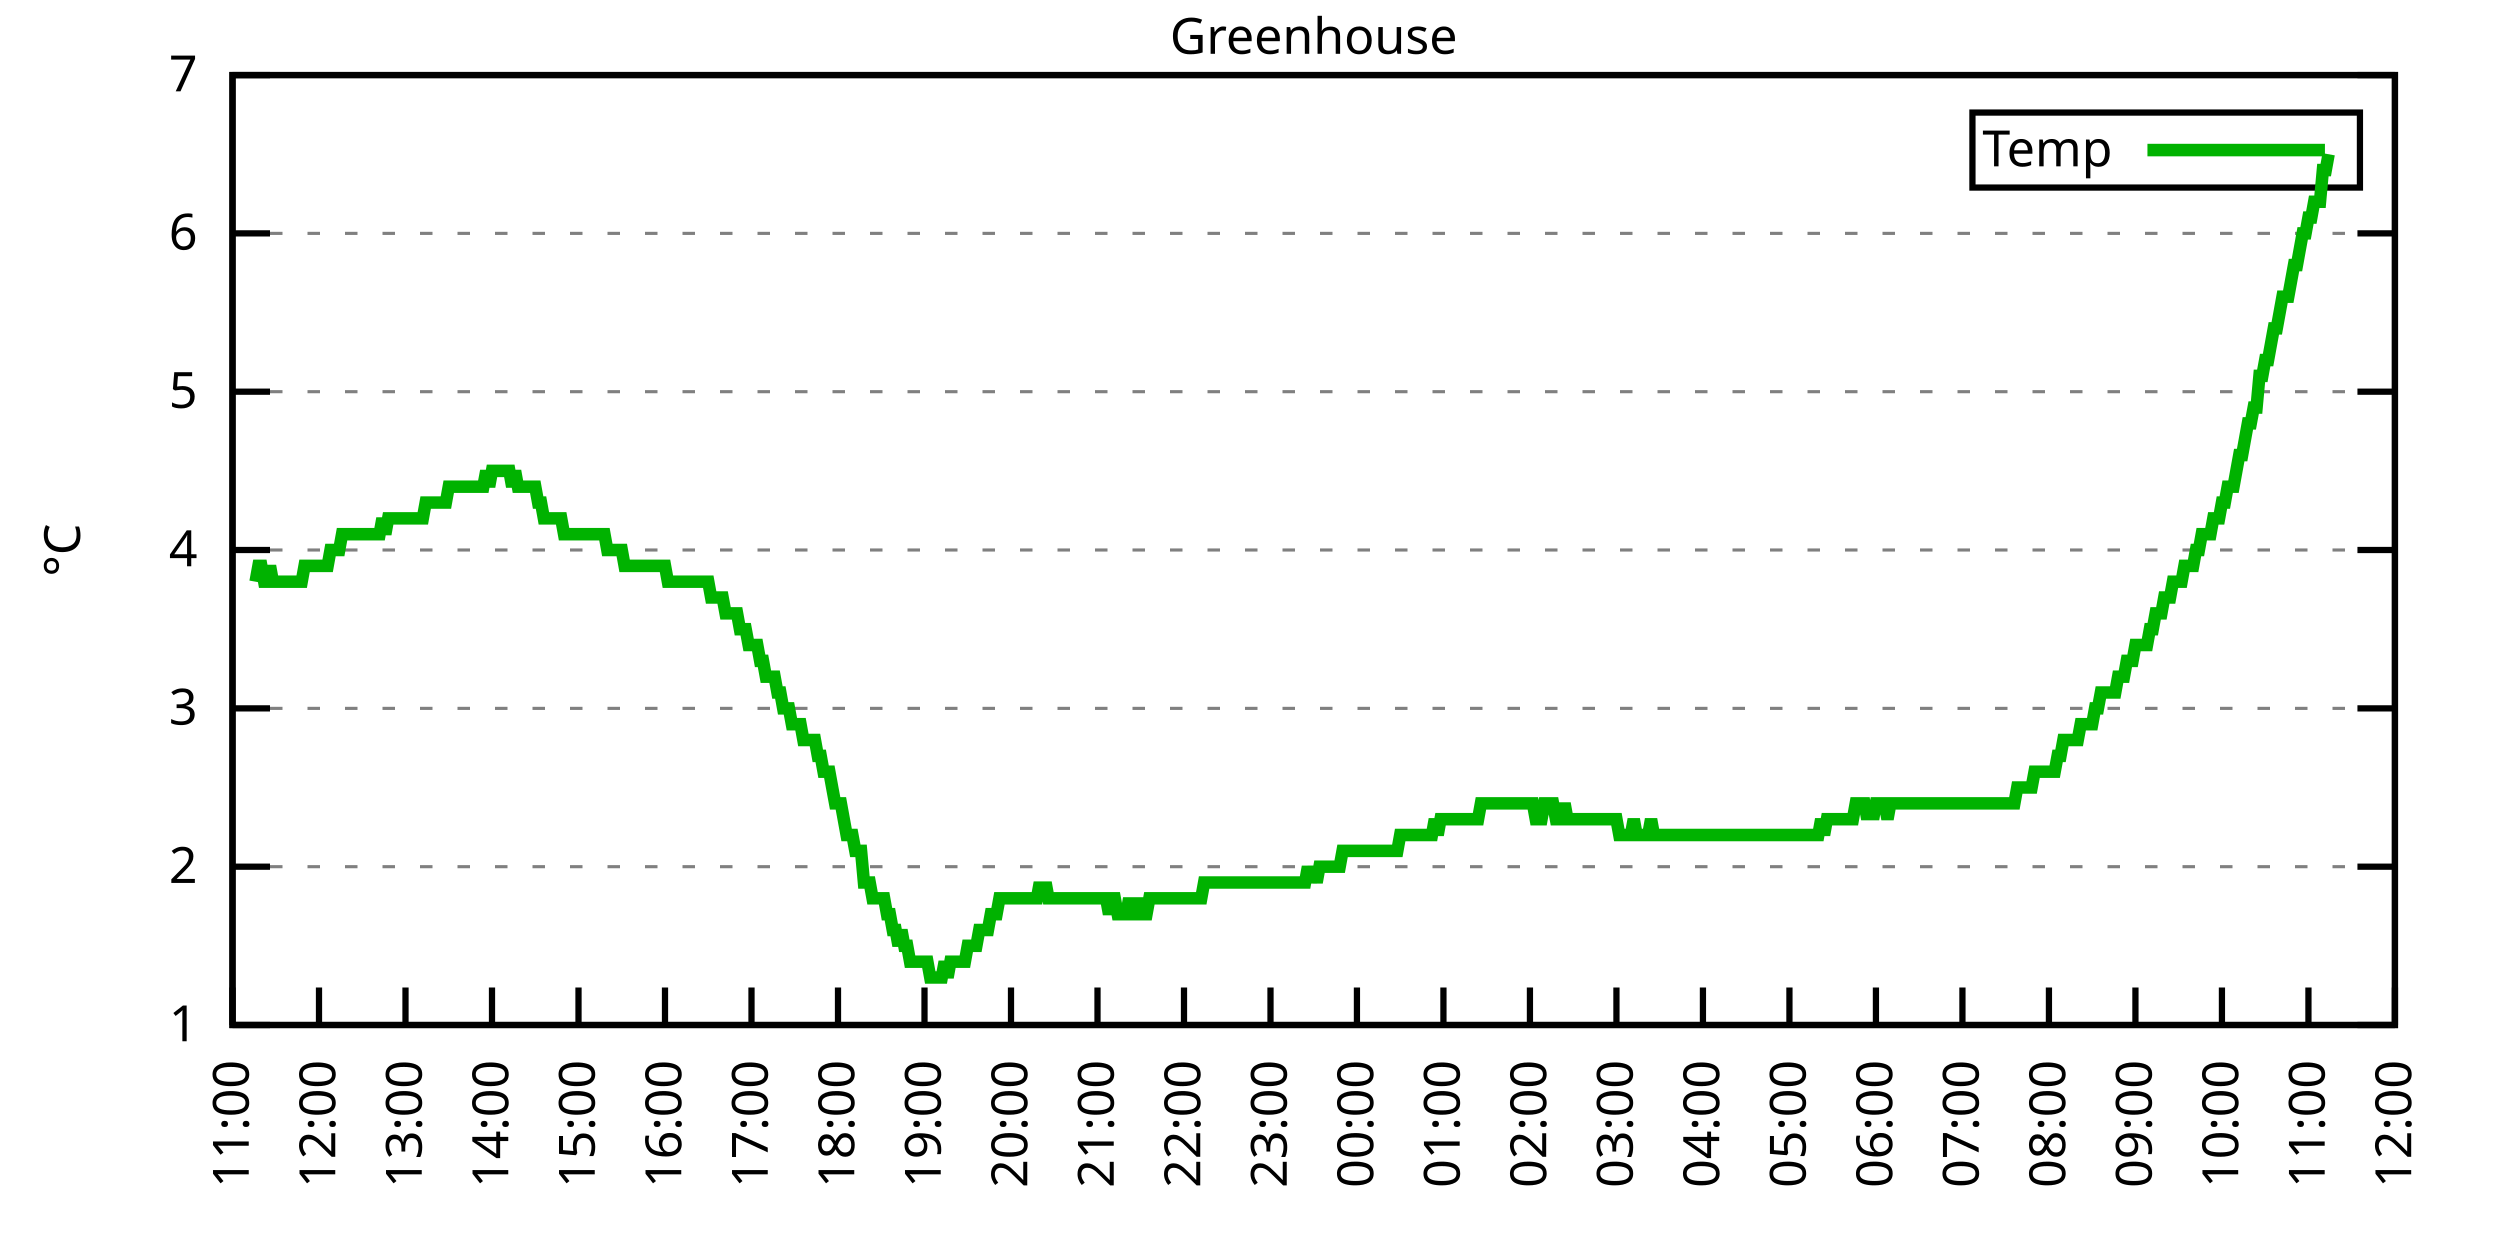
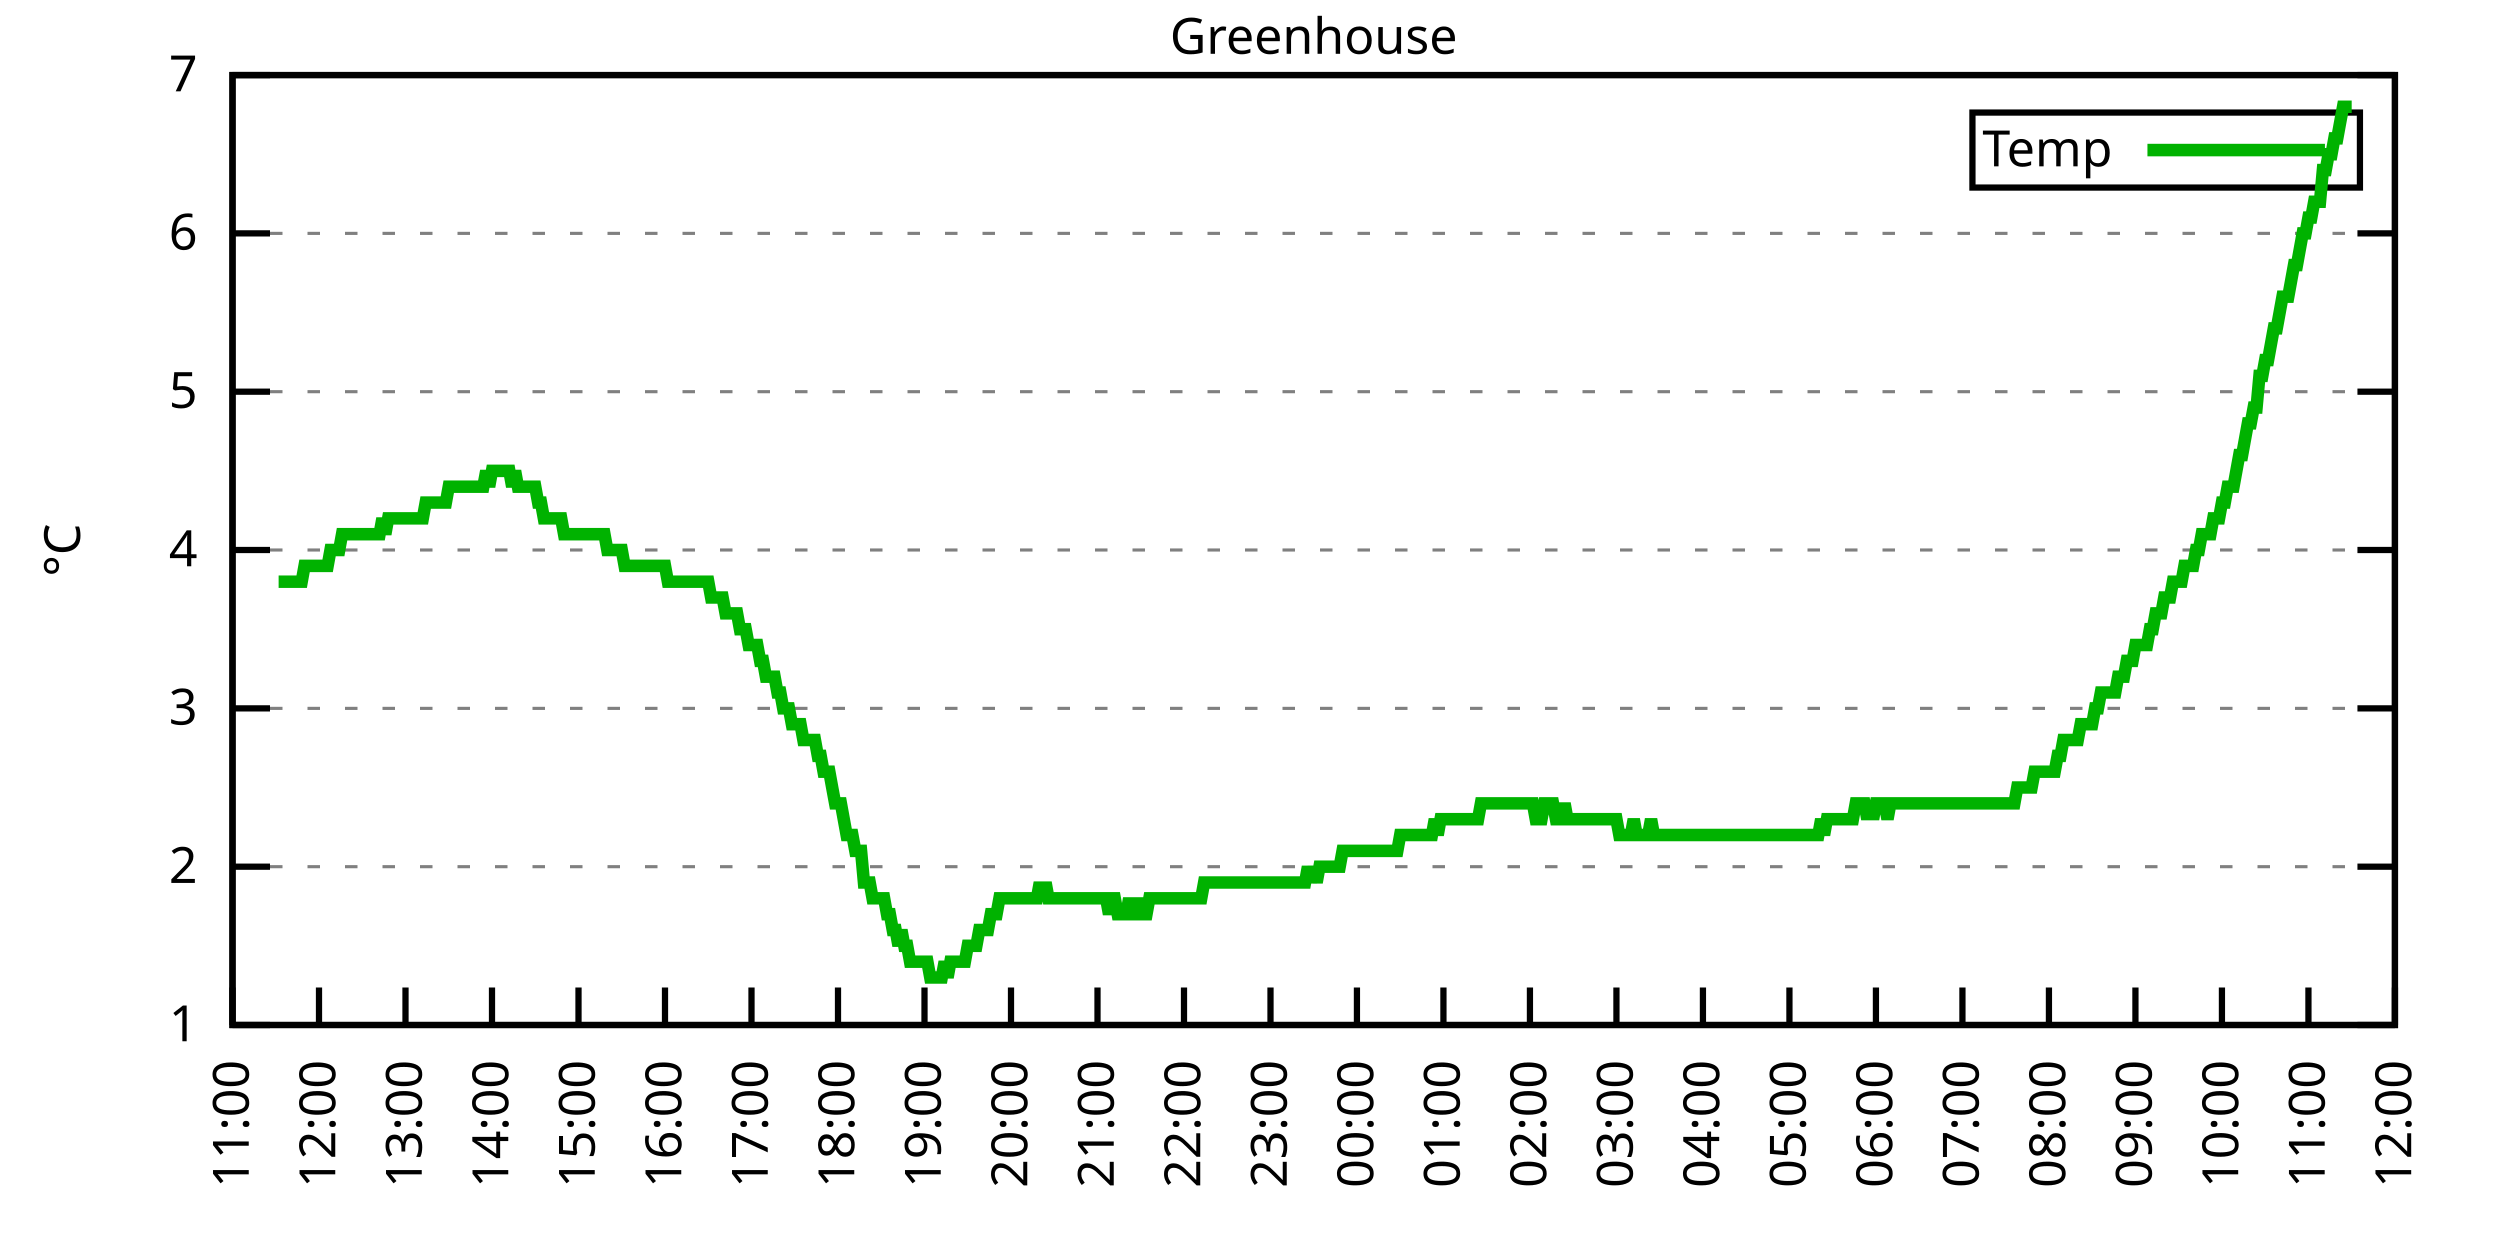
<svg xmlns="http://www.w3.org/2000/svg" xmlns:xlink="http://www.w3.org/1999/xlink" width="400" height="200" viewBox="0 0 400 200">
  <g id="gnuplot_canvas">
    <rect x="0" y="0" width="400" height="200" fill="none" />
    <defs>
      <circle id="gpDot" r="0.5" stroke-width="0.5" stroke="currentColor" />
      <path id="gpPt0" stroke-width="0.333" stroke="currentColor" d="M-1,0 h2 M0,-1 v2" />
      <path id="gpPt1" stroke-width="0.333" stroke="currentColor" d="M-1,-1 L1,1 M1,-1 L-1,1" />
      <path id="gpPt2" stroke-width="0.333" stroke="currentColor" d="M-1,0 L1,0 M0,-1 L0,1 M-1,-1 L1,1 M-1,1 L1,-1" />
      <rect id="gpPt3" stroke-width="0.333" stroke="currentColor" x="-1" y="-1" width="2" height="2" />
      <rect id="gpPt4" stroke-width="0.333" stroke="currentColor" fill="currentColor" x="-1" y="-1" width="2" height="2" />
      <circle id="gpPt5" stroke-width="0.333" stroke="currentColor" cx="0" cy="0" r="1" />
      <use xlink:href="#gpPt5" id="gpPt6" fill="currentColor" stroke="none" />
      <path id="gpPt7" stroke-width="0.333" stroke="currentColor" d="M0,-1.33 L-1.33,0.67 L1.33,0.67 z" />
      <use xlink:href="#gpPt7" id="gpPt8" fill="currentColor" stroke="none" />
      <use xlink:href="#gpPt7" id="gpPt9" stroke="currentColor" transform="rotate(180)" />
      <use xlink:href="#gpPt9" id="gpPt10" fill="currentColor" stroke="none" />
      <use xlink:href="#gpPt3" id="gpPt11" stroke="currentColor" transform="rotate(45)" />
      <use xlink:href="#gpPt11" id="gpPt12" fill="currentColor" stroke="none" />
      <path id="gpPt13" stroke-width="0.333" stroke="currentColor" d="M0,1.330 L1.265,0.411 L0.782,-1.067 L-0.782,-1.076 L-1.265,0.411 z" />
      <use xlink:href="#gpPt13" id="gpPt14" fill="currentColor" stroke="none" />
      <filter id="textbox" filterUnits="objectBoundingBox" x="0" y="0" height="1" width="1">
        <feFlood flood-color="white" flood-opacity="1" result="bgnd" />
        <feComposite in="SourceGraphic" in2="bgnd" operator="atop" />
      </filter>
      <filter id="greybox" filterUnits="objectBoundingBox" x="0" y="0" height="1" width="1">
        <feFlood flood-color="lightgrey" flood-opacity="1" result="grey" />
        <feComposite in="SourceGraphic" in2="grey" operator="atop" />
      </filter>
    </defs>
    <g fill="none" color="white" stroke="currentColor" stroke-width="1.00" stroke-linecap="butt" stroke-linejoin="miter">
</g>
    <g fill="none" color="black" stroke="currentColor" stroke-width="1.00" stroke-linecap="butt" stroke-linejoin="miter">
      <g stroke="none" shape-rendering="crispEdges">
        <polygon fill="rgb(255, 255, 255)" points="37.20,164.00 383.18,164.00 383.18,12.02 37.20,12.02 " />
      </g>
    </g>
    <g fill="none" color="black" stroke="currentColor" stroke-width="1.00" stroke-linecap="butt" stroke-linejoin="miter">
</g>
    <g fill="none" color="black" stroke="black" stroke-width="0.50" stroke-linecap="butt" stroke-linejoin="miter">
</g>
    <g fill="none" color="gray" stroke="currentColor" stroke-width="0.50" stroke-linecap="butt" stroke-linejoin="miter">
      <path stroke="gray" stroke-dasharray="2,4" class="gridline" d="M37.20,164.00 L383.19,164.00  " />
    </g>
    <g fill="none" color="gray" stroke="gray" stroke-width="1.00" stroke-linecap="butt" stroke-linejoin="miter">
</g>
    <g fill="none" color="black" stroke="currentColor" stroke-width="1.00" stroke-linecap="butt" stroke-linejoin="miter">
      <path stroke="black" d="M37.20,164.00 L43.20,164.00 M383.19,164.00 L377.19,164.00  " />
      <g transform="translate(31.60,166.60)" stroke="none" fill="black" font-family="Sans" font-size="8.00" text-anchor="end">
        <text>
          <tspan font-family="Sans"> 1</tspan>
        </text>
      </g>
    </g>
    <g fill="none" color="black" stroke="currentColor" stroke-width="1.00" stroke-linecap="butt" stroke-linejoin="miter">
</g>
    <g fill="none" color="black" stroke="black" stroke-width="0.50" stroke-linecap="butt" stroke-linejoin="miter">
</g>
    <g fill="none" color="gray" stroke="currentColor" stroke-width="0.50" stroke-linecap="butt" stroke-linejoin="miter">
      <path stroke="gray" stroke-dasharray="2,4" class="gridline" d="M37.20,138.67 L383.19,138.67  " />
    </g>
    <g fill="none" color="gray" stroke="gray" stroke-width="1.00" stroke-linecap="butt" stroke-linejoin="miter">
</g>
    <g fill="none" color="black" stroke="currentColor" stroke-width="1.00" stroke-linecap="butt" stroke-linejoin="miter">
      <path stroke="black" d="M37.20,138.67 L43.20,138.67 M383.19,138.67 L377.19,138.67  " />
      <g transform="translate(31.60,141.27)" stroke="none" fill="black" font-family="Sans" font-size="8.00" text-anchor="end">
        <text>
          <tspan font-family="Sans"> 2</tspan>
        </text>
      </g>
    </g>
    <g fill="none" color="black" stroke="currentColor" stroke-width="1.00" stroke-linecap="butt" stroke-linejoin="miter">
</g>
    <g fill="none" color="black" stroke="black" stroke-width="0.50" stroke-linecap="butt" stroke-linejoin="miter">
</g>
    <g fill="none" color="gray" stroke="currentColor" stroke-width="0.50" stroke-linecap="butt" stroke-linejoin="miter">
      <path stroke="gray" stroke-dasharray="2,4" class="gridline" d="M37.20,113.34 L383.19,113.34  " />
    </g>
    <g fill="none" color="gray" stroke="gray" stroke-width="1.00" stroke-linecap="butt" stroke-linejoin="miter">
</g>
    <g fill="none" color="black" stroke="currentColor" stroke-width="1.00" stroke-linecap="butt" stroke-linejoin="miter">
      <path stroke="black" d="M37.20,113.34 L43.20,113.34 M383.19,113.34 L377.19,113.34  " />
      <g transform="translate(31.60,115.94)" stroke="none" fill="black" font-family="Sans" font-size="8.00" text-anchor="end">
        <text>
          <tspan font-family="Sans"> 3</tspan>
        </text>
      </g>
    </g>
    <g fill="none" color="black" stroke="currentColor" stroke-width="1.00" stroke-linecap="butt" stroke-linejoin="miter">
</g>
    <g fill="none" color="black" stroke="black" stroke-width="0.50" stroke-linecap="butt" stroke-linejoin="miter">
</g>
    <g fill="none" color="gray" stroke="currentColor" stroke-width="0.50" stroke-linecap="butt" stroke-linejoin="miter">
      <path stroke="gray" stroke-dasharray="2,4" class="gridline" d="M37.20,88.00 L383.19,88.00  " />
    </g>
    <g fill="none" color="gray" stroke="gray" stroke-width="1.00" stroke-linecap="butt" stroke-linejoin="miter">
</g>
    <g fill="none" color="black" stroke="currentColor" stroke-width="1.00" stroke-linecap="butt" stroke-linejoin="miter">
      <path stroke="black" d="M37.20,88.00 L43.20,88.00 M383.19,88.00 L377.19,88.00  " />
      <g transform="translate(31.60,90.60)" stroke="none" fill="black" font-family="Sans" font-size="8.00" text-anchor="end">
        <text>
          <tspan font-family="Sans"> 4</tspan>
        </text>
      </g>
    </g>
    <g fill="none" color="black" stroke="currentColor" stroke-width="1.00" stroke-linecap="butt" stroke-linejoin="miter">
</g>
    <g fill="none" color="black" stroke="black" stroke-width="0.50" stroke-linecap="butt" stroke-linejoin="miter">
</g>
    <g fill="none" color="gray" stroke="currentColor" stroke-width="0.50" stroke-linecap="butt" stroke-linejoin="miter">
      <path stroke="gray" stroke-dasharray="2,4" class="gridline" d="M37.20,62.67 L383.19,62.67  " />
    </g>
    <g fill="none" color="gray" stroke="gray" stroke-width="1.00" stroke-linecap="butt" stroke-linejoin="miter">
</g>
    <g fill="none" color="black" stroke="currentColor" stroke-width="1.00" stroke-linecap="butt" stroke-linejoin="miter">
      <path stroke="black" d="M37.20,62.67 L43.20,62.67 M383.19,62.67 L377.19,62.67  " />
      <g transform="translate(31.60,65.27)" stroke="none" fill="black" font-family="Sans" font-size="8.00" text-anchor="end">
        <text>
          <tspan font-family="Sans"> 5</tspan>
        </text>
      </g>
    </g>
    <g fill="none" color="black" stroke="currentColor" stroke-width="1.00" stroke-linecap="butt" stroke-linejoin="miter">
</g>
    <g fill="none" color="black" stroke="black" stroke-width="0.50" stroke-linecap="butt" stroke-linejoin="miter">
</g>
    <g fill="none" color="gray" stroke="currentColor" stroke-width="0.50" stroke-linecap="butt" stroke-linejoin="miter">
      <path stroke="gray" stroke-dasharray="2,4" class="gridline" d="M37.20,37.34 L383.19,37.34  " />
    </g>
    <g fill="none" color="gray" stroke="gray" stroke-width="1.00" stroke-linecap="butt" stroke-linejoin="miter">
</g>
    <g fill="none" color="black" stroke="currentColor" stroke-width="1.00" stroke-linecap="butt" stroke-linejoin="miter">
      <path stroke="black" d="M37.20,37.34 L43.20,37.34 M383.19,37.34 L377.19,37.34  " />
      <g transform="translate(31.60,39.94)" stroke="none" fill="black" font-family="Sans" font-size="8.00" text-anchor="end">
        <text>
          <tspan font-family="Sans"> 6</tspan>
        </text>
      </g>
    </g>
    <g fill="none" color="black" stroke="currentColor" stroke-width="1.00" stroke-linecap="butt" stroke-linejoin="miter">
</g>
    <g fill="none" color="black" stroke="black" stroke-width="0.50" stroke-linecap="butt" stroke-linejoin="miter">
</g>
    <g fill="none" color="gray" stroke="currentColor" stroke-width="0.50" stroke-linecap="butt" stroke-linejoin="miter">
      <path stroke="gray" stroke-dasharray="2,4" class="gridline" d="M37.20,12.01 L383.19,12.01  " />
    </g>
    <g fill="none" color="gray" stroke="gray" stroke-width="1.00" stroke-linecap="butt" stroke-linejoin="miter">
</g>
    <g fill="none" color="black" stroke="currentColor" stroke-width="1.00" stroke-linecap="butt" stroke-linejoin="miter">
      <path stroke="black" d="M37.20,12.01 L43.20,12.01 M383.19,12.01 L377.19,12.01  " />
      <g transform="translate(31.60,14.61)" stroke="none" fill="black" font-family="Sans" font-size="8.00" text-anchor="end">
        <text>
          <tspan font-family="Sans"> 7</tspan>
        </text>
      </g>
    </g>
    <g fill="none" color="black" stroke="currentColor" stroke-width="1.00" stroke-linecap="butt" stroke-linejoin="miter">
      <path stroke="black" d="M37.20,164.00 L37.20,158.00  " />
      <g transform="translate(39.80,169.60) rotate(270.00)" stroke="none" fill="black" font-family="Sans" font-size="8.00" text-anchor="end">
        <text>
          <tspan font-family="Sans">11:00</tspan>
        </text>
      </g>
    </g>
    <g fill="none" color="black" stroke="currentColor" stroke-width="1.00" stroke-linecap="butt" stroke-linejoin="miter">
      <path stroke="black" d="M51.04,164.00 L51.04,158.00  " />
      <g transform="translate(53.64,169.60) rotate(270.00)" stroke="none" fill="black" font-family="Sans" font-size="8.00" text-anchor="end">
        <text>
          <tspan font-family="Sans">12:00</tspan>
        </text>
      </g>
    </g>
    <g fill="none" color="black" stroke="currentColor" stroke-width="1.00" stroke-linecap="butt" stroke-linejoin="miter">
      <path stroke="black" d="M64.88,164.00 L64.88,158.00  " />
      <g transform="translate(67.48,169.60) rotate(270.00)" stroke="none" fill="black" font-family="Sans" font-size="8.00" text-anchor="end">
        <text>
          <tspan font-family="Sans">13:00</tspan>
        </text>
      </g>
    </g>
    <g fill="none" color="black" stroke="currentColor" stroke-width="1.00" stroke-linecap="butt" stroke-linejoin="miter">
      <path stroke="black" d="M78.72,164.00 L78.72,158.00  " />
      <g transform="translate(81.32,169.60) rotate(270.00)" stroke="none" fill="black" font-family="Sans" font-size="8.00" text-anchor="end">
        <text>
          <tspan font-family="Sans">14:00</tspan>
        </text>
      </g>
    </g>
    <g fill="none" color="black" stroke="currentColor" stroke-width="1.00" stroke-linecap="butt" stroke-linejoin="miter">
      <path stroke="black" d="M92.56,164.00 L92.56,158.00  " />
      <g transform="translate(95.16,169.60) rotate(270.00)" stroke="none" fill="black" font-family="Sans" font-size="8.00" text-anchor="end">
        <text>
          <tspan font-family="Sans">15:00</tspan>
        </text>
      </g>
    </g>
    <g fill="none" color="black" stroke="currentColor" stroke-width="1.00" stroke-linecap="butt" stroke-linejoin="miter">
      <path stroke="black" d="M106.40,164.00 L106.40,158.00  " />
      <g transform="translate(109.00,169.60) rotate(270.00)" stroke="none" fill="black" font-family="Sans" font-size="8.00" text-anchor="end">
        <text>
          <tspan font-family="Sans">16:00</tspan>
        </text>
      </g>
    </g>
    <g fill="none" color="black" stroke="currentColor" stroke-width="1.00" stroke-linecap="butt" stroke-linejoin="miter">
      <path stroke="black" d="M120.24,164.00 L120.24,158.00  " />
      <g transform="translate(122.84,169.60) rotate(270.00)" stroke="none" fill="black" font-family="Sans" font-size="8.00" text-anchor="end">
        <text>
          <tspan font-family="Sans">17:00</tspan>
        </text>
      </g>
    </g>
    <g fill="none" color="black" stroke="currentColor" stroke-width="1.00" stroke-linecap="butt" stroke-linejoin="miter">
      <path stroke="black" d="M134.08,164.00 L134.08,158.00  " />
      <g transform="translate(136.68,169.60) rotate(270.00)" stroke="none" fill="black" font-family="Sans" font-size="8.00" text-anchor="end">
        <text>
          <tspan font-family="Sans">18:00</tspan>
        </text>
      </g>
    </g>
    <g fill="none" color="black" stroke="currentColor" stroke-width="1.00" stroke-linecap="butt" stroke-linejoin="miter">
      <path stroke="black" d="M147.92,164.00 L147.92,158.00  " />
      <g transform="translate(150.52,169.60) rotate(270.00)" stroke="none" fill="black" font-family="Sans" font-size="8.00" text-anchor="end">
        <text>
          <tspan font-family="Sans">19:00</tspan>
        </text>
      </g>
    </g>
    <g fill="none" color="black" stroke="currentColor" stroke-width="1.00" stroke-linecap="butt" stroke-linejoin="miter">
      <path stroke="black" d="M161.76,164.00 L161.76,158.00  " />
      <g transform="translate(164.36,169.60) rotate(270.00)" stroke="none" fill="black" font-family="Sans" font-size="8.00" text-anchor="end">
        <text>
          <tspan font-family="Sans">20:00</tspan>
        </text>
      </g>
    </g>
    <g fill="none" color="black" stroke="currentColor" stroke-width="1.00" stroke-linecap="butt" stroke-linejoin="miter">
      <path stroke="black" d="M175.60,164.00 L175.60,158.00  " />
      <g transform="translate(178.20,169.60) rotate(270.00)" stroke="none" fill="black" font-family="Sans" font-size="8.00" text-anchor="end">
        <text>
          <tspan font-family="Sans">21:00</tspan>
        </text>
      </g>
    </g>
    <g fill="none" color="black" stroke="currentColor" stroke-width="1.00" stroke-linecap="butt" stroke-linejoin="miter">
      <path stroke="black" d="M189.44,164.00 L189.44,158.00  " />
      <g transform="translate(192.04,169.60) rotate(270.00)" stroke="none" fill="black" font-family="Sans" font-size="8.00" text-anchor="end">
        <text>
          <tspan font-family="Sans">22:00</tspan>
        </text>
      </g>
    </g>
    <g fill="none" color="black" stroke="currentColor" stroke-width="1.00" stroke-linecap="butt" stroke-linejoin="miter">
      <path stroke="black" d="M203.28,164.00 L203.28,158.00  " />
      <g transform="translate(205.88,169.60) rotate(270.00)" stroke="none" fill="black" font-family="Sans" font-size="8.00" text-anchor="end">
        <text>
          <tspan font-family="Sans">23:00</tspan>
        </text>
      </g>
    </g>
    <g fill="none" color="black" stroke="currentColor" stroke-width="1.00" stroke-linecap="butt" stroke-linejoin="miter">
      <path stroke="black" d="M217.11,164.00 L217.11,158.00  " />
      <g transform="translate(219.71,169.60) rotate(270.00)" stroke="none" fill="black" font-family="Sans" font-size="8.00" text-anchor="end">
        <text>
          <tspan font-family="Sans">00:00</tspan>
        </text>
      </g>
    </g>
    <g fill="none" color="black" stroke="currentColor" stroke-width="1.00" stroke-linecap="butt" stroke-linejoin="miter">
      <path stroke="black" d="M230.95,164.00 L230.95,158.00  " />
      <g transform="translate(233.55,169.60) rotate(270.00)" stroke="none" fill="black" font-family="Sans" font-size="8.00" text-anchor="end">
        <text>
          <tspan font-family="Sans">01:00</tspan>
        </text>
      </g>
    </g>
    <g fill="none" color="black" stroke="currentColor" stroke-width="1.00" stroke-linecap="butt" stroke-linejoin="miter">
      <path stroke="black" d="M244.79,164.00 L244.79,158.00  " />
      <g transform="translate(247.39,169.60) rotate(270.00)" stroke="none" fill="black" font-family="Sans" font-size="8.00" text-anchor="end">
        <text>
          <tspan font-family="Sans">02:00</tspan>
        </text>
      </g>
    </g>
    <g fill="none" color="black" stroke="currentColor" stroke-width="1.00" stroke-linecap="butt" stroke-linejoin="miter">
      <path stroke="black" d="M258.63,164.00 L258.63,158.00  " />
      <g transform="translate(261.23,169.60) rotate(270.00)" stroke="none" fill="black" font-family="Sans" font-size="8.00" text-anchor="end">
        <text>
          <tspan font-family="Sans">03:00</tspan>
        </text>
      </g>
    </g>
    <g fill="none" color="black" stroke="currentColor" stroke-width="1.00" stroke-linecap="butt" stroke-linejoin="miter">
      <path stroke="black" d="M272.47,164.00 L272.47,158.00  " />
      <g transform="translate(275.07,169.60) rotate(270.00)" stroke="none" fill="black" font-family="Sans" font-size="8.00" text-anchor="end">
        <text>
          <tspan font-family="Sans">04:00</tspan>
        </text>
      </g>
    </g>
    <g fill="none" color="black" stroke="currentColor" stroke-width="1.00" stroke-linecap="butt" stroke-linejoin="miter">
      <path stroke="black" d="M286.31,164.00 L286.31,158.00  " />
      <g transform="translate(288.91,169.60) rotate(270.00)" stroke="none" fill="black" font-family="Sans" font-size="8.00" text-anchor="end">
        <text>
          <tspan font-family="Sans">05:00</tspan>
        </text>
      </g>
    </g>
    <g fill="none" color="black" stroke="currentColor" stroke-width="1.00" stroke-linecap="butt" stroke-linejoin="miter">
      <path stroke="black" d="M300.15,164.00 L300.15,158.00  " />
      <g transform="translate(302.75,169.60) rotate(270.00)" stroke="none" fill="black" font-family="Sans" font-size="8.00" text-anchor="end">
        <text>
          <tspan font-family="Sans">06:00</tspan>
        </text>
      </g>
    </g>
    <g fill="none" color="black" stroke="currentColor" stroke-width="1.00" stroke-linecap="butt" stroke-linejoin="miter">
      <path stroke="black" d="M313.99,164.00 L313.99,158.00  " />
      <g transform="translate(316.59,169.60) rotate(270.00)" stroke="none" fill="black" font-family="Sans" font-size="8.00" text-anchor="end">
        <text>
          <tspan font-family="Sans">07:00</tspan>
        </text>
      </g>
    </g>
    <g fill="none" color="black" stroke="currentColor" stroke-width="1.00" stroke-linecap="butt" stroke-linejoin="miter">
      <path stroke="black" d="M327.83,164.00 L327.83,158.00  " />
      <g transform="translate(330.43,169.60) rotate(270.00)" stroke="none" fill="black" font-family="Sans" font-size="8.00" text-anchor="end">
        <text>
          <tspan font-family="Sans">08:00</tspan>
        </text>
      </g>
    </g>
    <g fill="none" color="black" stroke="currentColor" stroke-width="1.00" stroke-linecap="butt" stroke-linejoin="miter">
      <path stroke="black" d="M341.67,164.00 L341.67,158.00  " />
      <g transform="translate(344.27,169.60) rotate(270.00)" stroke="none" fill="black" font-family="Sans" font-size="8.00" text-anchor="end">
        <text>
          <tspan font-family="Sans">09:00</tspan>
        </text>
      </g>
    </g>
    <g fill="none" color="black" stroke="currentColor" stroke-width="1.00" stroke-linecap="butt" stroke-linejoin="miter">
      <path stroke="black" d="M355.51,164.00 L355.51,158.00  " />
      <g transform="translate(358.11,169.60) rotate(270.00)" stroke="none" fill="black" font-family="Sans" font-size="8.00" text-anchor="end">
        <text>
          <tspan font-family="Sans">10:00</tspan>
        </text>
      </g>
    </g>
    <g fill="none" color="black" stroke="currentColor" stroke-width="1.00" stroke-linecap="butt" stroke-linejoin="miter">
      <path stroke="black" d="M369.35,164.00 L369.35,158.00  " />
      <g transform="translate(371.95,169.60) rotate(270.00)" stroke="none" fill="black" font-family="Sans" font-size="8.00" text-anchor="end">
        <text>
          <tspan font-family="Sans">11:00</tspan>
        </text>
      </g>
    </g>
    <g fill="none" color="black" stroke="currentColor" stroke-width="1.00" stroke-linecap="butt" stroke-linejoin="miter">
      <path stroke="black" d="M383.19,164.00 L383.19,158.00  " />
      <g transform="translate(385.79,169.60) rotate(270.00)" stroke="none" fill="black" font-family="Sans" font-size="8.00" text-anchor="end">
        <text>
          <tspan font-family="Sans">12:00</tspan>
        </text>
      </g>
    </g>
    <g fill="none" color="black" stroke="currentColor" stroke-width="1.00" stroke-linecap="butt" stroke-linejoin="miter">
</g>
    <g fill="none" color="black" stroke="currentColor" stroke-width="1.00" stroke-linecap="butt" stroke-linejoin="miter">
      <path stroke="black" d="M37.20,12.01 L37.20,164.00 L383.19,164.00 L383.19,12.01 L37.20,12.01 Z  " />
    </g>
    <g fill="none" color="black" stroke="currentColor" stroke-width="1.00" stroke-linecap="butt" stroke-linejoin="miter">
</g>
    <g fill="none" color="black" stroke="currentColor" stroke-width="1.00" stroke-linecap="butt" stroke-linejoin="miter">
      <path stroke="black" d="M315.59,30.01 L315.59,18.01 L377.59,18.01 L377.59,30.01 L315.59,30.01 Z  " />
    </g>
    <g id="Greenhouse_plot_1">
      <g fill="none" color="white" stroke="black" stroke-width="2.00" stroke-linecap="butt" stroke-linejoin="miter">
</g>
      <g fill="none" color="black" stroke="currentColor" stroke-width="2.00" stroke-linecap="butt" stroke-linejoin="miter">
        <g transform="translate(337.99,26.61)" stroke="none" fill="black" font-family="Sans" font-size="8.00" text-anchor="end">
          <text>
            <tspan font-family="Sans">Temp</tspan>
          </text>
        </g>
      </g>
      <g fill="none" color="black" stroke="currentColor" stroke-width="2.00" stroke-linecap="butt" stroke-linejoin="miter">
-         <path stroke="rgb(  0, 178,   0)" d="M343.59,24.01 L371.99,24.01 M40.89,93.07 L41.35,90.54 L41.81,90.54 L42.27,93.07 L42.74,93.07 L43.20,90.54   L43.66,93.07 L44.12,93.07 L44.58,93.07 L45.04,93.07 L45.50,93.07 L45.97,93.07 L46.43,93.07 L46.89,93.07   L47.35,93.07 L47.81,93.07 L48.27,93.07 L48.73,90.54 L49.19,90.54 L49.66,90.54 L50.12,90.54 L50.58,90.54   L51.04,90.54 L51.50,90.54 L51.96,90.54 L52.42,90.54 L52.88,88.00 L53.35,88.00 L53.81,88.00 L54.27,88.00   L54.73,85.47 L55.19,85.47 L55.65,85.47 L56.11,85.47 L56.58,85.47 L57.04,85.47 L57.50,85.47 L57.96,85.47   L58.42,85.47 L58.88,85.47 L59.34,85.47 L59.80,85.47 L60.27,85.47 L60.73,85.47 L61.19,82.94 L61.65,85.47   L62.11,82.94 L62.57,82.94 L63.03,82.94 L63.50,82.94 L63.96,82.94 L64.42,82.94 L64.88,82.94 L65.34,82.94   L65.80,82.94 L66.26,82.94 L66.72,82.94 L67.19,82.94 L67.65,82.94 L68.11,80.41 L68.57,80.41 L69.03,80.41   L69.49,80.41 L69.95,80.41 L70.42,80.41 L70.88,80.41 L71.34,80.41 L71.80,77.87 L72.26,77.87 L72.72,77.87   L73.18,77.87 L73.64,77.87 L74.11,77.87 L74.57,77.87 L75.03,77.87 L75.49,77.87 L75.95,77.87 L76.41,77.87   L76.87,77.87 L77.33,77.87 L77.80,75.34 L78.26,77.87 L78.72,75.34 L79.18,75.34 L79.64,75.34 L80.10,75.34   L80.56,75.34 L81.03,75.34 L81.49,75.34 L81.95,77.87 L82.41,75.34 L82.87,77.87 L83.33,77.87 L83.79,77.87   L84.25,77.87 L84.72,77.87 L85.18,77.87 L85.64,77.87 L86.10,80.41 L86.56,80.41 L87.02,82.94 L87.48,82.94   L87.95,82.94 L88.41,82.94 L88.87,82.94 L89.33,82.94 L89.79,82.94 L90.25,85.47 L90.71,85.47 L91.17,85.47   L91.64,85.47 L92.10,85.47 L92.56,85.47 L93.02,85.47 L93.48,85.47 L93.94,85.47 L94.40,85.47 L94.87,85.47   L95.33,85.47 L95.79,85.47 L96.25,85.47 L96.71,85.47 L97.17,88.00 L97.63,88.00 L98.09,88.00 L98.56,88.00   L99.02,88.00 L99.48,88.00 L99.94,90.54 L100.40,90.54 L100.86,90.54 L101.32,90.54 L101.78,90.54 L102.25,90.54   L102.71,90.54 L103.17,90.54 L103.63,90.54 L104.09,90.54 L104.55,90.54 L105.01,90.54 L105.48,90.54 L105.94,90.54   L106.40,90.54 L106.86,93.07 L107.32,93.07 L107.78,93.07 L108.24,93.07 L108.70,93.07 L109.17,93.07 L109.63,93.07   L110.09,93.07 L110.55,93.07 L111.01,93.07 L111.47,93.07 L111.93,93.07 L112.40,93.07 L112.86,93.07 L113.32,93.07   L113.78,95.60 L114.24,95.60 L114.70,95.60 L115.16,95.60 L115.62,95.60 L116.09,98.14 L116.55,98.14 L117.01,98.14   L117.47,98.14 L117.93,98.14 L118.39,100.67 L118.85,100.67 L119.31,100.67 L119.78,103.20 L120.24,103.20 L120.70,103.20   L121.16,103.20 L121.62,105.74 L122.08,105.74 L122.54,108.27 L123.01,108.27 L123.47,108.27 L123.93,108.27 L124.39,110.80   L124.85,110.80 L125.31,113.34 L125.77,113.34 L126.23,113.34 L126.70,115.87 L127.16,115.87 L127.62,115.87 L128.08,115.87   L128.54,118.40 L129.00,118.40 L129.46,118.40 L129.93,118.40 L130.39,118.40 L130.85,120.94 L131.31,120.94 L131.77,123.47   L132.23,123.47 L132.69,123.47 L133.15,126.00 L133.62,128.54 L134.08,128.54 L134.54,128.54 L135.00,131.07 L135.46,133.60   L135.92,133.60 L136.38,133.60 L136.85,136.14 L137.31,136.14 L137.77,136.14 L138.23,141.20 L138.69,141.20 L139.15,141.20   L139.61,143.73 L140.07,143.73 L140.54,143.73 L141.00,143.73 L141.46,143.73 L141.92,146.27 L142.38,146.27 L142.84,148.80   L143.30,148.80 L143.76,151.33 L144.23,148.80 L144.69,151.33 L145.15,151.33 L145.61,153.87 L146.07,153.87 L146.53,153.87   L146.99,153.87 L147.46,153.87 L147.92,153.87 L148.38,153.87 L148.84,156.40 L149.30,156.40 L149.76,156.40 L150.22,156.40   L150.68,156.40 L151.15,153.87 L151.61,156.40 L152.07,153.87 L152.53,153.87 L152.99,153.87 L153.45,153.87 L153.91,153.87   L154.38,153.87 L154.84,151.33 L155.30,151.33 L155.76,151.33 L156.22,151.33 L156.68,148.80 L157.14,148.80 L157.60,148.80   L158.07,148.80 L158.53,146.27 L158.99,146.27 L159.45,146.27 L159.91,143.73 L160.37,143.73 L160.83,143.73 L161.30,143.73   L161.76,143.73 L162.22,143.73 L162.68,143.73 L163.14,143.73 L163.60,143.73 L164.06,143.73 L164.52,143.73 L164.99,143.73   L165.45,143.73 L165.91,143.73 L166.37,141.20 L166.83,143.73 L167.29,141.20 L167.75,143.73 L168.21,143.73 L168.68,143.73   L169.14,143.73 L169.60,143.73 L170.06,143.73 L170.52,143.73 L170.98,143.73 L171.44,143.73 L171.91,143.73 L172.37,143.73   L172.83,143.73 L173.29,143.73 L173.75,143.73 L174.21,143.73 L174.67,143.73 L175.13,143.73 L175.60,143.73 L176.06,143.73   L176.52,143.73 L176.98,143.73 L177.44,146.27 L177.90,143.73 L178.36,143.73 L178.83,146.27 L179.29,146.27 L179.75,146.27   L180.21,146.27 L180.67,143.73 L181.13,146.27 L181.59,146.27 L182.05,143.73 L182.52,146.27 L182.98,146.27 L183.44,146.27   L183.90,143.73 L184.36,143.73 L184.82,143.73 L185.28,143.73 L185.75,143.73 L186.21,143.73 L186.67,143.73 L187.13,143.73   L187.59,143.73 L188.05,143.73 L188.51,143.73 L188.97,143.73 L189.44,143.73 L189.90,143.73 L190.36,143.73 L190.82,143.73   L191.28,143.73 L191.74,143.73 L192.20,143.73 L192.66,141.20 L193.13,141.20 L193.59,141.20 L194.05,141.20 L194.51,141.20   L194.97,141.20 L195.43,141.20 L195.89,141.20 L196.36,141.20 L196.82,141.20 L197.28,141.20 L197.74,141.20 L198.20,141.20   L198.66,141.20 L199.12,141.20 L199.58,141.20 L200.05,141.20 L200.51,141.20 L200.97,141.20 L201.43,141.20 L201.89,141.20   L202.35,141.20 L202.81,141.20 L203.28,141.20 L203.74,141.20 L204.20,141.20 L204.66,141.20 L205.12,141.20 L205.58,141.20   L206.04,141.20 L206.50,141.20 L206.97,141.20 L207.43,141.20 L207.89,141.20 L208.35,141.20 L208.81,141.20 L209.27,138.67   L209.73,141.20 L210.20,138.67 L210.66,141.20 L211.12,138.67 L211.58,138.67 L212.04,138.67 L212.50,138.67 L212.96,138.67   L213.42,138.67 L213.89,138.67 L214.35,138.67 L214.81,136.14 L215.27,136.14 L215.73,136.14 L216.19,136.14 L216.65,136.14   L217.11,136.14 L217.58,136.14 L218.04,136.14 L218.50,136.14 L218.96,136.14 L219.42,136.14 L219.88,136.14 L220.34,136.14   L220.81,136.14 L221.27,136.14 L221.73,136.14 L222.19,136.14 L222.65,136.14 L223.11,136.14 L223.57,136.14 L224.03,133.60   L224.50,133.60 L224.96,133.60 L225.42,133.60 L225.88,133.60 L226.34,133.60 L226.80,133.60 L227.26,133.60 L227.73,133.60   L228.19,133.60 L228.65,133.60 L229.11,133.60 L229.57,131.07 L230.03,133.60 L230.49,131.07 L230.95,131.07 L231.42,131.07   L231.88,131.07 L232.34,131.07 L232.80,131.07 L233.26,131.07 L233.72,131.07 L234.18,131.07 L234.64,131.07 L235.11,131.07   L235.57,131.07 L236.03,131.07 L236.49,131.07 L236.95,128.54 L237.41,128.54 L237.87,128.54 L238.34,128.54 L238.80,128.54   L239.26,128.54 L239.72,128.54 L240.18,128.54 L240.64,128.54 L241.10,128.54 L241.56,128.54 L242.03,128.54 L242.49,128.54   L242.95,128.54 L243.41,128.54 L243.87,128.54 L244.33,128.54 L244.79,128.54 L245.26,128.54 L245.72,131.07 L246.18,131.07   L246.64,131.07 L247.10,128.54 L247.56,128.54 L248.02,128.54 L248.48,128.54 L248.95,131.07 L249.41,131.07 L249.87,131.07   L250.33,128.54 L250.79,131.07 L251.25,131.07 L251.71,131.07 L252.18,131.07 L252.64,131.07 L253.10,131.07 L253.56,131.07   L254.02,131.07 L254.48,131.07 L254.94,131.07 L255.40,131.07 L255.87,131.07 L256.33,131.07 L256.79,131.07 L257.25,131.07   L257.71,131.07 L258.17,131.07 L258.63,131.07 L259.09,133.60 L259.56,133.60 L260.02,133.60 L260.48,133.60 L260.94,133.60   L261.40,131.07 L261.86,133.60 L262.32,133.60 L262.79,133.60 L263.25,133.60 L263.71,133.60 L264.17,131.07 L264.63,133.60   L265.09,133.60 L265.55,133.60 L266.01,133.60 L266.48,133.60 L266.94,133.60 L267.40,133.60 L267.86,133.60 L268.32,133.60   L268.78,133.60 L269.24,133.60 L269.71,133.60 L270.17,133.60 L270.63,133.60 L271.09,133.60 L271.55,133.60 L272.01,133.60   L272.47,133.60 L272.93,133.60 L273.40,133.60 L273.86,133.60 L274.32,133.60 L274.78,133.60 L275.24,133.60 L275.70,133.60   L276.16,133.60 L276.63,133.60 L277.09,133.60 L277.55,133.60 L278.01,133.60 L278.47,133.60 L278.93,133.60 L279.39,133.60   L279.85,133.60 L280.32,133.60 L280.78,133.60 L281.24,133.60 L281.70,133.60 L282.16,133.60 L282.62,133.60 L283.08,133.60   L283.54,133.60 L284.01,133.60 L284.47,133.60 L284.93,133.60 L285.39,133.60 L285.85,133.60 L286.31,133.60 L286.77,133.60   L287.24,133.60 L287.70,133.60 L288.16,133.60 L288.62,133.60 L289.08,133.60 L289.54,133.60 L290.00,133.60 L290.46,133.60   L290.93,133.60 L291.39,131.07 L291.85,133.60 L292.31,131.07 L292.77,131.07 L293.23,131.07 L293.69,131.07 L294.16,131.07   L294.62,131.07 L295.08,131.07 L295.54,131.07 L296.00,131.07 L296.46,131.07 L296.92,128.54 L297.38,128.54 L297.85,128.54   L298.31,128.54 L298.77,131.07 L299.23,128.54 L299.69,131.07 L300.15,128.54 L300.61,128.54 L301.08,128.54 L301.54,128.54   L302.00,131.07 L302.46,128.54 L302.92,128.54 L303.38,128.54 L303.84,128.54 L304.30,128.54 L304.77,128.54 L305.23,128.54   L305.69,128.54 L306.15,128.54 L306.61,128.54 L307.07,128.54 L307.53,128.54 L307.99,128.54 L308.46,128.54 L308.92,128.54   L309.38,128.54 L309.84,128.54 L310.30,128.54 L310.76,128.54 L311.22,128.54 L311.69,128.54 L312.15,128.54 L312.61,128.54   L313.07,128.54 L313.53,128.54 L313.99,128.54 L314.45,128.54 L314.91,128.54 L315.38,128.54 L315.84,128.54 L316.30,128.54   L316.76,128.54 L317.22,128.54 L317.68,128.54 L318.14,128.54 L318.61,128.54 L319.07,128.54 L319.53,128.54 L319.99,128.54   L320.45,128.54 L320.91,128.54 L321.37,128.54 L321.83,128.54 L322.30,128.54 L322.76,126.00 L323.22,126.00 L323.68,126.00   L324.14,126.00 L324.60,126.00 L325.06,126.00 L325.53,123.47 L325.99,123.47 L326.45,123.47 L326.91,123.47 L327.37,123.47   L327.83,123.47 L328.29,123.47 L328.75,123.47 L329.22,120.94 L329.68,120.94 L330.14,118.40 L330.60,118.40 L331.06,118.40   L331.52,118.40 L331.98,118.40 L332.44,118.40 L332.91,115.87 L333.37,115.87 L333.83,115.87 L334.29,115.87 L334.75,115.87   L335.21,113.34 L335.67,113.34 L336.14,110.80 L336.60,110.80 L337.06,110.80 L337.52,110.80 L337.98,110.80 L338.44,110.80   L338.90,108.27 L339.36,108.27 L339.83,108.27 L340.29,105.74 L340.75,105.74 L341.21,105.74 L341.67,103.20 L342.13,103.20   L342.59,103.20 L343.06,103.20 L343.52,103.20 L343.98,100.67 L344.44,100.67 L344.90,98.14 L345.36,98.14 L345.82,98.14   L346.28,95.60 L346.75,95.60 L347.21,95.60 L347.67,93.07 L348.13,93.07 L348.59,93.07 L349.05,93.07 L349.51,90.54   L349.97,90.54 L350.44,90.54 L350.90,90.54 L351.36,88.00 L351.82,88.00 L352.28,85.47 L352.74,85.47 L353.20,85.47   L353.67,85.47 L354.13,82.94 L354.59,82.94 L355.05,82.94 L355.51,80.41 L355.97,80.41 L356.43,77.87 L356.89,77.87   L357.36,77.87 L357.82,75.34 L358.28,72.81 L358.74,72.81 L359.20,70.27 L359.66,67.74 L360.12,67.74 L360.59,65.21   L361.05,65.21 L361.51,60.14 L361.97,60.14 L362.43,57.61 L362.89,57.61 L363.35,55.07 L363.81,52.54 L364.28,52.54   L364.74,50.01 L365.20,47.47 L365.66,47.47 L366.12,47.47 L366.58,44.94 L367.04,42.41 L367.51,42.41 L367.97,39.87   L368.43,37.34 L368.89,37.34 L369.35,34.81 L369.81,34.81 L370.27,32.28 L370.73,32.28 L371.20,32.28 L371.66,27.21   L372.12,27.21 L372.58,24.68  " />
+         <path stroke="rgb(  0, 178,   0)" d="M343.59,24.01 L371.99,24.01 M44.58,93.07 L45.04,93.07 L45.50,93.07 L45.97,93.07 L46.43,93.07 L46.89,93.07   L47.35,93.07 L47.81,93.07 L48.27,93.07 L48.73,90.54 L49.19,90.54 L49.66,90.54 L50.12,90.54 L50.58,90.54   L51.04,90.54 L51.50,90.54 L51.96,90.54 L52.42,90.54 L52.88,88.00 L53.35,88.00 L53.81,88.00 L54.27,88.00   L54.73,85.47 L55.19,85.47 L55.65,85.47 L56.11,85.47 L56.58,85.47 L57.04,85.47 L57.50,85.47 L57.96,85.47   L58.42,85.47 L58.88,85.47 L59.34,85.47 L59.80,85.47 L60.27,85.47 L60.73,85.47 L61.19,82.94 L61.65,85.47   L62.11,82.94 L62.57,82.94 L63.03,82.94 L63.50,82.94 L63.96,82.94 L64.42,82.94 L64.88,82.94 L65.34,82.94   L65.80,82.94 L66.26,82.94 L66.72,82.94 L67.19,82.94 L67.65,82.94 L68.11,80.41 L68.57,80.41 L69.03,80.41   L69.49,80.41 L69.95,80.41 L70.42,80.41 L70.88,80.41 L71.34,80.41 L71.80,77.87 L72.26,77.87 L72.72,77.87   L73.18,77.87 L73.64,77.87 L74.11,77.87 L74.57,77.87 L75.03,77.87 L75.49,77.87 L75.95,77.87 L76.41,77.87   L76.87,77.87 L77.33,77.87 L77.80,75.34 L78.26,77.87 L78.72,75.34 L79.18,75.34 L79.64,75.34 L80.10,75.34   L80.56,75.34 L81.03,75.34 L81.49,75.34 L81.95,77.87 L82.41,75.34 L82.87,77.87 L83.33,77.87 L83.79,77.87   L84.25,77.87 L84.72,77.87 L85.18,77.87 L85.64,77.87 L86.10,80.41 L86.56,80.41 L87.02,82.94 L87.48,82.94   L87.95,82.94 L88.41,82.94 L88.87,82.94 L89.33,82.94 L89.79,82.94 L90.25,85.47 L90.71,85.47 L91.17,85.47   L91.64,85.47 L92.10,85.47 L92.56,85.47 L93.02,85.47 L93.48,85.47 L93.94,85.47 L94.40,85.47 L94.87,85.47   L95.33,85.47 L95.79,85.47 L96.25,85.47 L96.71,85.47 L97.17,88.00 L97.63,88.00 L98.09,88.00 L98.56,88.00   L99.02,88.00 L99.48,88.00 L99.94,90.54 L100.40,90.54 L100.86,90.54 L101.32,90.54 L101.78,90.54 L102.25,90.54   L102.71,90.54 L103.17,90.54 L103.63,90.54 L104.09,90.54 L104.55,90.54 L105.01,90.54 L105.48,90.54 L105.94,90.54   L106.40,90.54 L106.86,93.07 L107.32,93.07 L107.78,93.07 L108.24,93.07 L108.70,93.07 L109.17,93.07 L109.63,93.07   L110.09,93.07 L110.55,93.07 L111.01,93.07 L111.47,93.07 L111.93,93.07 L112.40,93.07 L112.86,93.07 L113.32,93.07   L113.78,95.60 L114.24,95.60 L114.70,95.60 L115.16,95.60 L115.62,95.60 L116.09,98.14 L116.55,98.14 L117.01,98.14   L117.47,98.14 L117.93,98.14 L118.39,100.67 L118.85,100.67 L119.31,100.67 L119.78,103.20 L120.24,103.20 L120.70,103.20   L121.16,103.20 L121.62,105.74 L122.08,105.74 L122.54,108.27 L123.01,108.27 L123.47,108.27 L123.93,108.27 L124.39,110.80   L124.85,110.80 L125.31,113.34 L125.77,113.34 L126.23,113.34 L126.70,115.87 L127.16,115.87 L127.62,115.87 L128.08,115.87   L128.54,118.40 L129.00,118.40 L129.46,118.40 L129.93,118.40 L130.39,118.40 L130.85,120.94 L131.31,120.94 L131.77,123.47   L132.23,123.47 L132.69,123.47 L133.15,126.00 L133.62,128.54 L134.08,128.54 L134.54,128.54 L135.00,131.07 L135.46,133.60   L135.92,133.60 L136.38,133.60 L136.85,136.14 L137.31,136.14 L137.77,136.14 L138.23,141.20 L138.69,141.20 L139.15,141.20   L139.61,143.73 L140.07,143.73 L140.54,143.73 L141.00,143.73 L141.46,143.73 L141.92,146.27 L142.38,146.27 L142.84,148.80   L143.30,148.80 L143.76,151.33 L144.23,148.80 L144.69,151.33 L145.15,151.33 L145.61,153.87 L146.07,153.87 L146.53,153.87   L146.99,153.87 L147.46,153.87 L147.92,153.87 L148.38,153.87 L148.84,156.40 L149.30,156.40 L149.76,156.40 L150.22,156.40   L150.68,156.40 L151.15,153.87 L151.61,156.40 L152.07,153.87 L152.53,153.87 L152.99,153.87 L153.45,153.87 L153.91,153.87   L154.38,153.87 L154.84,151.33 L155.30,151.33 L155.76,151.33 L156.22,151.33 L156.68,148.80 L157.14,148.80 L157.60,148.80   L158.07,148.80 L158.53,146.27 L158.99,146.27 L159.45,146.27 L159.91,143.73 L160.37,143.73 L160.83,143.73 L161.30,143.73   L161.76,143.73 L162.22,143.73 L162.68,143.73 L163.14,143.73 L163.60,143.73 L164.06,143.73 L164.52,143.73 L164.99,143.73   L165.45,143.73 L165.91,143.73 L166.37,141.20 L166.83,143.73 L167.29,141.20 L167.75,143.73 L168.21,143.73 L168.68,143.73   L169.14,143.73 L169.60,143.73 L170.06,143.73 L170.52,143.73 L170.98,143.73 L171.44,143.73 L171.91,143.73 L172.37,143.73   L172.83,143.73 L173.29,143.73 L173.75,143.73 L174.21,143.73 L174.67,143.73 L175.13,143.73 L175.60,143.73 L176.06,143.73   L176.52,143.73 L176.98,143.73 L177.44,146.27 L177.90,143.73 L178.36,143.73 L178.83,146.27 L179.29,146.27 L179.75,146.27   L180.21,146.27 L180.67,143.73 L181.13,146.27 L181.59,146.27 L182.05,143.73 L182.52,146.27 L182.98,146.27 L183.44,146.27   L183.90,143.73 L184.36,143.73 L184.82,143.73 L185.28,143.73 L185.75,143.73 L186.21,143.73 L186.67,143.73 L187.13,143.73   L187.59,143.73 L188.05,143.73 L188.51,143.73 L188.97,143.73 L189.44,143.73 L189.90,143.73 L190.36,143.73 L190.82,143.73   L191.28,143.73 L191.74,143.73 L192.20,143.73 L192.66,141.20 L193.13,141.20 L193.59,141.20 L194.05,141.20 L194.51,141.20   L194.97,141.20 L195.43,141.20 L195.89,141.20 L196.36,141.20 L196.82,141.20 L197.28,141.20 L197.74,141.20 L198.20,141.20   L198.66,141.20 L199.12,141.20 L199.58,141.20 L200.05,141.20 L200.51,141.20 L200.97,141.20 L201.43,141.20 L201.89,141.20   L202.35,141.20 L202.81,141.20 L203.28,141.20 L203.74,141.20 L204.20,141.20 L204.66,141.20 L205.12,141.20 L205.58,141.20   L206.04,141.20 L206.50,141.20 L206.97,141.20 L207.43,141.20 L207.89,141.20 L208.35,141.20 L208.81,141.20 L209.27,138.67   L209.73,141.20 L210.20,138.67 L210.66,141.20 L211.12,138.67 L211.58,138.67 L212.04,138.67 L212.50,138.67 L212.96,138.67   L213.42,138.67 L213.89,138.67 L214.35,138.67 L214.81,136.14 L215.27,136.14 L215.73,136.14 L216.19,136.14 L216.65,136.14   L217.11,136.14 L217.58,136.14 L218.04,136.14 L218.50,136.14 L218.96,136.14 L219.42,136.14 L219.88,136.14 L220.34,136.14   L220.81,136.14 L221.27,136.14 L221.73,136.14 L222.19,136.14 L222.65,136.14 L223.11,136.14 L223.57,136.14 L224.03,133.60   L224.50,133.60 L224.96,133.60 L225.42,133.60 L225.88,133.60 L226.34,133.60 L226.80,133.60 L227.26,133.60 L227.73,133.60   L228.19,133.60 L228.65,133.60 L229.11,133.60 L229.57,131.07 L230.03,133.60 L230.49,131.07 L230.95,131.07 L231.42,131.07   L231.88,131.07 L232.34,131.07 L232.80,131.07 L233.26,131.07 L233.72,131.07 L234.18,131.07 L234.64,131.07 L235.11,131.07   L235.57,131.07 L236.03,131.07 L236.49,131.07 L236.95,128.54 L237.41,128.54 L237.87,128.54 L238.34,128.54 L238.80,128.54   L239.26,128.54 L239.72,128.54 L240.18,128.54 L240.64,128.54 L241.10,128.54 L241.56,128.54 L242.03,128.54 L242.49,128.54   L242.95,128.54 L243.41,128.54 L243.87,128.54 L244.33,128.54 L244.79,128.54 L245.26,128.54 L245.72,131.07 L246.18,131.07   L246.64,131.07 L247.10,128.54 L247.56,128.54 L248.02,128.54 L248.48,128.54 L248.95,131.07 L249.41,131.07 L249.87,131.07   L250.33,128.54 L250.79,131.07 L251.25,131.07 L251.71,131.07 L252.18,131.07 L252.64,131.07 L253.10,131.07 L253.56,131.07   L254.02,131.07 L254.48,131.07 L254.94,131.07 L255.40,131.07 L255.87,131.07 L256.33,131.07 L256.79,131.07 L257.25,131.07   L257.71,131.07 L258.17,131.07 L258.63,131.07 L259.09,133.60 L259.56,133.60 L260.02,133.60 L260.48,133.60 L260.94,133.60   L261.40,131.07 L261.86,133.60 L262.32,133.60 L262.79,133.60 L263.25,133.60 L263.71,133.60 L264.17,131.07 L264.63,133.60   L265.09,133.60 L265.55,133.60 L266.01,133.60 L266.48,133.60 L266.94,133.60 L267.40,133.60 L267.86,133.60 L268.32,133.60   L268.78,133.60 L269.24,133.60 L269.71,133.60 L270.17,133.60 L270.63,133.60 L271.09,133.60 L271.55,133.60 L272.01,133.60   L272.47,133.60 L272.93,133.60 L273.40,133.60 L273.86,133.60 L274.32,133.60 L274.78,133.60 L275.24,133.60 L275.70,133.60   L276.16,133.60 L276.63,133.60 L277.09,133.60 L277.55,133.60 L278.01,133.60 L278.47,133.60 L278.93,133.60 L279.39,133.60   L279.85,133.60 L280.32,133.60 L280.78,133.60 L281.24,133.60 L281.70,133.60 L282.16,133.60 L282.62,133.60 L283.08,133.60   L283.54,133.60 L284.01,133.60 L284.47,133.60 L284.93,133.60 L285.39,133.60 L285.85,133.60 L286.31,133.60 L286.77,133.60   L287.24,133.60 L287.70,133.60 L288.16,133.60 L288.62,133.60 L289.08,133.60 L289.54,133.60 L290.00,133.60 L290.46,133.60   L290.93,133.60 L291.39,131.07 L291.85,133.60 L292.31,131.07 L292.77,131.07 L293.23,131.07 L293.69,131.07 L294.16,131.07   L294.62,131.07 L295.08,131.07 L295.54,131.07 L296.00,131.07 L296.46,131.07 L296.92,128.54 L297.38,128.54 L297.85,128.54   L298.31,128.54 L298.77,131.07 L299.23,128.54 L299.69,131.07 L300.15,128.54 L300.61,128.54 L301.08,128.54 L301.54,128.54   L302.00,131.07 L302.46,128.54 L302.92,128.54 L303.38,128.54 L303.84,128.54 L304.30,128.54 L304.77,128.54 L305.23,128.54   L305.69,128.54 L306.15,128.54 L306.61,128.54 L307.07,128.54 L307.53,128.54 L307.99,128.54 L308.46,128.54 L308.92,128.54   L309.38,128.54 L309.84,128.54 L310.30,128.54 L310.76,128.54 L311.22,128.54 L311.69,128.54 L312.15,128.54 L312.61,128.54   L313.07,128.54 L313.53,128.54 L313.99,128.54 L314.45,128.54 L314.91,128.54 L315.38,128.54 L315.84,128.54 L316.30,128.54   L316.76,128.54 L317.22,128.54 L317.68,128.54 L318.14,128.54 L318.61,128.54 L319.07,128.54 L319.53,128.54 L319.99,128.54   L320.45,128.54 L320.91,128.54 L321.37,128.54 L321.83,128.54 L322.30,128.54 L322.76,126.00 L323.22,126.00 L323.68,126.00   L324.14,126.00 L324.60,126.00 L325.06,126.00 L325.53,123.47 L325.99,123.47 L326.45,123.47 L326.91,123.47 L327.37,123.47   L327.83,123.47 L328.29,123.47 L328.75,123.47 L329.22,120.94 L329.68,120.94 L330.14,118.40 L330.60,118.40 L331.06,118.40   L331.52,118.40 L331.98,118.40 L332.44,118.40 L332.91,115.87 L333.37,115.87 L333.83,115.87 L334.29,115.87 L334.75,115.87   L335.21,113.34 L335.67,113.34 L336.14,110.80 L336.60,110.80 L337.06,110.80 L337.52,110.80 L337.98,110.80 L338.44,110.80   L338.90,108.27 L339.36,108.27 L339.83,108.27 L340.29,105.74 L340.75,105.74 L341.21,105.74 L341.67,103.20 L342.13,103.20   L342.59,103.20 L343.06,103.20 L343.52,103.20 L343.98,100.67 L344.44,100.67 L344.90,98.14 L345.36,98.14 L345.82,98.14   L346.28,95.60 L346.75,95.60 L347.21,95.60 L347.67,93.07 L348.13,93.07 L348.59,93.07 L349.05,93.07 L349.51,90.54   L349.97,90.54 L350.44,90.54 L350.90,90.54 L351.36,88.00 L351.82,88.00 L352.28,85.47 L352.74,85.47 L353.20,85.47   L353.67,85.47 L354.13,82.94 L354.59,82.94 L355.05,82.94 L355.51,80.41 L355.97,80.41 L356.43,77.87 L356.89,77.87   L357.36,77.87 L357.82,75.34 L358.28,72.81 L358.74,72.81 L359.20,70.27 L359.66,67.74 L360.12,67.74 L360.59,65.21   L361.05,65.21 L361.51,60.14 L361.97,60.14 L362.43,57.61 L362.89,57.61 L363.35,55.07 L363.81,52.54 L364.28,52.54   L364.74,50.01 L365.20,47.47 L365.66,47.47 L366.12,47.47 L366.58,44.94 L367.04,42.41 L367.51,42.41 L367.97,39.87   L368.43,37.34 L368.89,37.34 L369.35,34.81 L369.81,34.81 L370.27,32.28 L370.73,32.28 L371.20,32.28 L371.66,27.21   L372.12,27.21 L372.58,24.68 L373.04,24.68 L373.50,22.14 L373.96,22.14 L374.42,19.61 L374.89,17.08 L375.35,17.08   L375.81,17.08 L376.27,17.08  " />
      </g>
    </g>
    <g fill="none" color="black" stroke="currentColor" stroke-width="2.00" stroke-linecap="butt" stroke-linejoin="miter">
</g>
    <g fill="none" color="black" stroke="black" stroke-width="1.00" stroke-linecap="butt" stroke-linejoin="miter">
</g>
    <g fill="none" color="black" stroke="currentColor" stroke-width="1.00" stroke-linecap="butt" stroke-linejoin="miter">
      <path stroke="black" d="M37.20,12.01 L37.20,164.00 L383.19,164.00 L383.19,12.01 L37.20,12.01 Z  " />
      <g transform="translate(12.80,88.01) rotate(270.00)" stroke="none" fill="black" font-family="Sans" font-size="8.00" text-anchor="middle">
        <text>
          <tspan font-family="Sans">°C</tspan>
        </text>
      </g>
    </g>
    <g fill="none" color="black" stroke="currentColor" stroke-width="1.00" stroke-linecap="butt" stroke-linejoin="miter">
</g>
    <g fill="none" color="black" stroke="currentColor" stroke-width="1.00" stroke-linecap="butt" stroke-linejoin="miter">
      <g transform="translate(210.19,8.61)" stroke="none" fill="black" font-family="Sans" font-size="8.00" text-anchor="middle">
        <text>
          <tspan font-family="Sans">Greenhouse</tspan>
        </text>
      </g>
    </g>
    <g fill="none" color="black" stroke="currentColor" stroke-width="1.00" stroke-linecap="butt" stroke-linejoin="miter">
</g>
  </g>
</svg>
